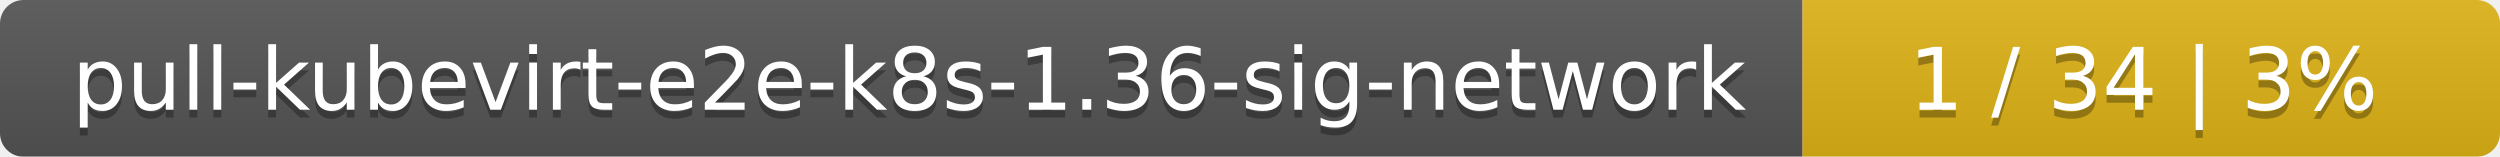
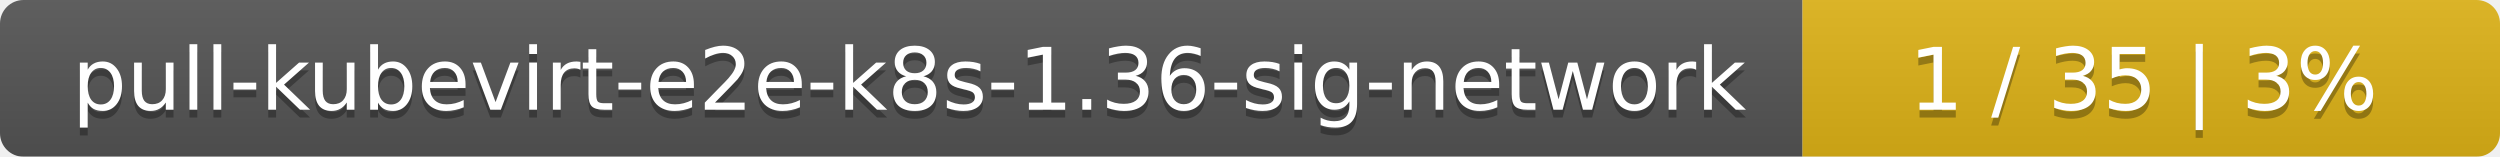
<svg xmlns="http://www.w3.org/2000/svg" width="319" height="20">
  <linearGradient id="smooth" x2="0" y2="100%">
    <stop offset="0" stop-color="#bbb" stop-opacity=".1" />
    <stop offset="1" stop-opacity=".1" />
  </linearGradient>
  <mask id="round">
    <rect width="319" height="20" rx="3" fill="#fff" />
  </mask>
  <g mask="url(#round)">
    <rect width="230" height="20" fill="#555" />
    <rect x="230" width="89" height="20" fill="#dfb317" />
    <rect width="319" height="20" fill="url(#smooth)" />
  </g>
  <g fill="#fff" text-anchor="middle" font-family="DejaVu Sans,Verdana,Geneva,sans-serif" font-size="11">
    <text x="116" y="15" fill="#010101" fill-opacity=".3">pull-kubevirt-e2e-k8s-1.36-sig-network</text>
    <text x="116" y="14">pull-kubevirt-e2e-k8s-1.36-sig-network</text>
-     <text x="273.5" y="15" fill="#010101" fill-opacity=".3">1 / 34    |    3%</text>
-     <text x="273.5" y="14">1 / 34    |    3%</text>
+     <text x="273.5" y="15" fill="#010101" fill-opacity=".3">1 / 35    |    3%</text>
+     <text x="273.5" y="14">1 / 35    |    3%</text>
  </g>
</svg>
